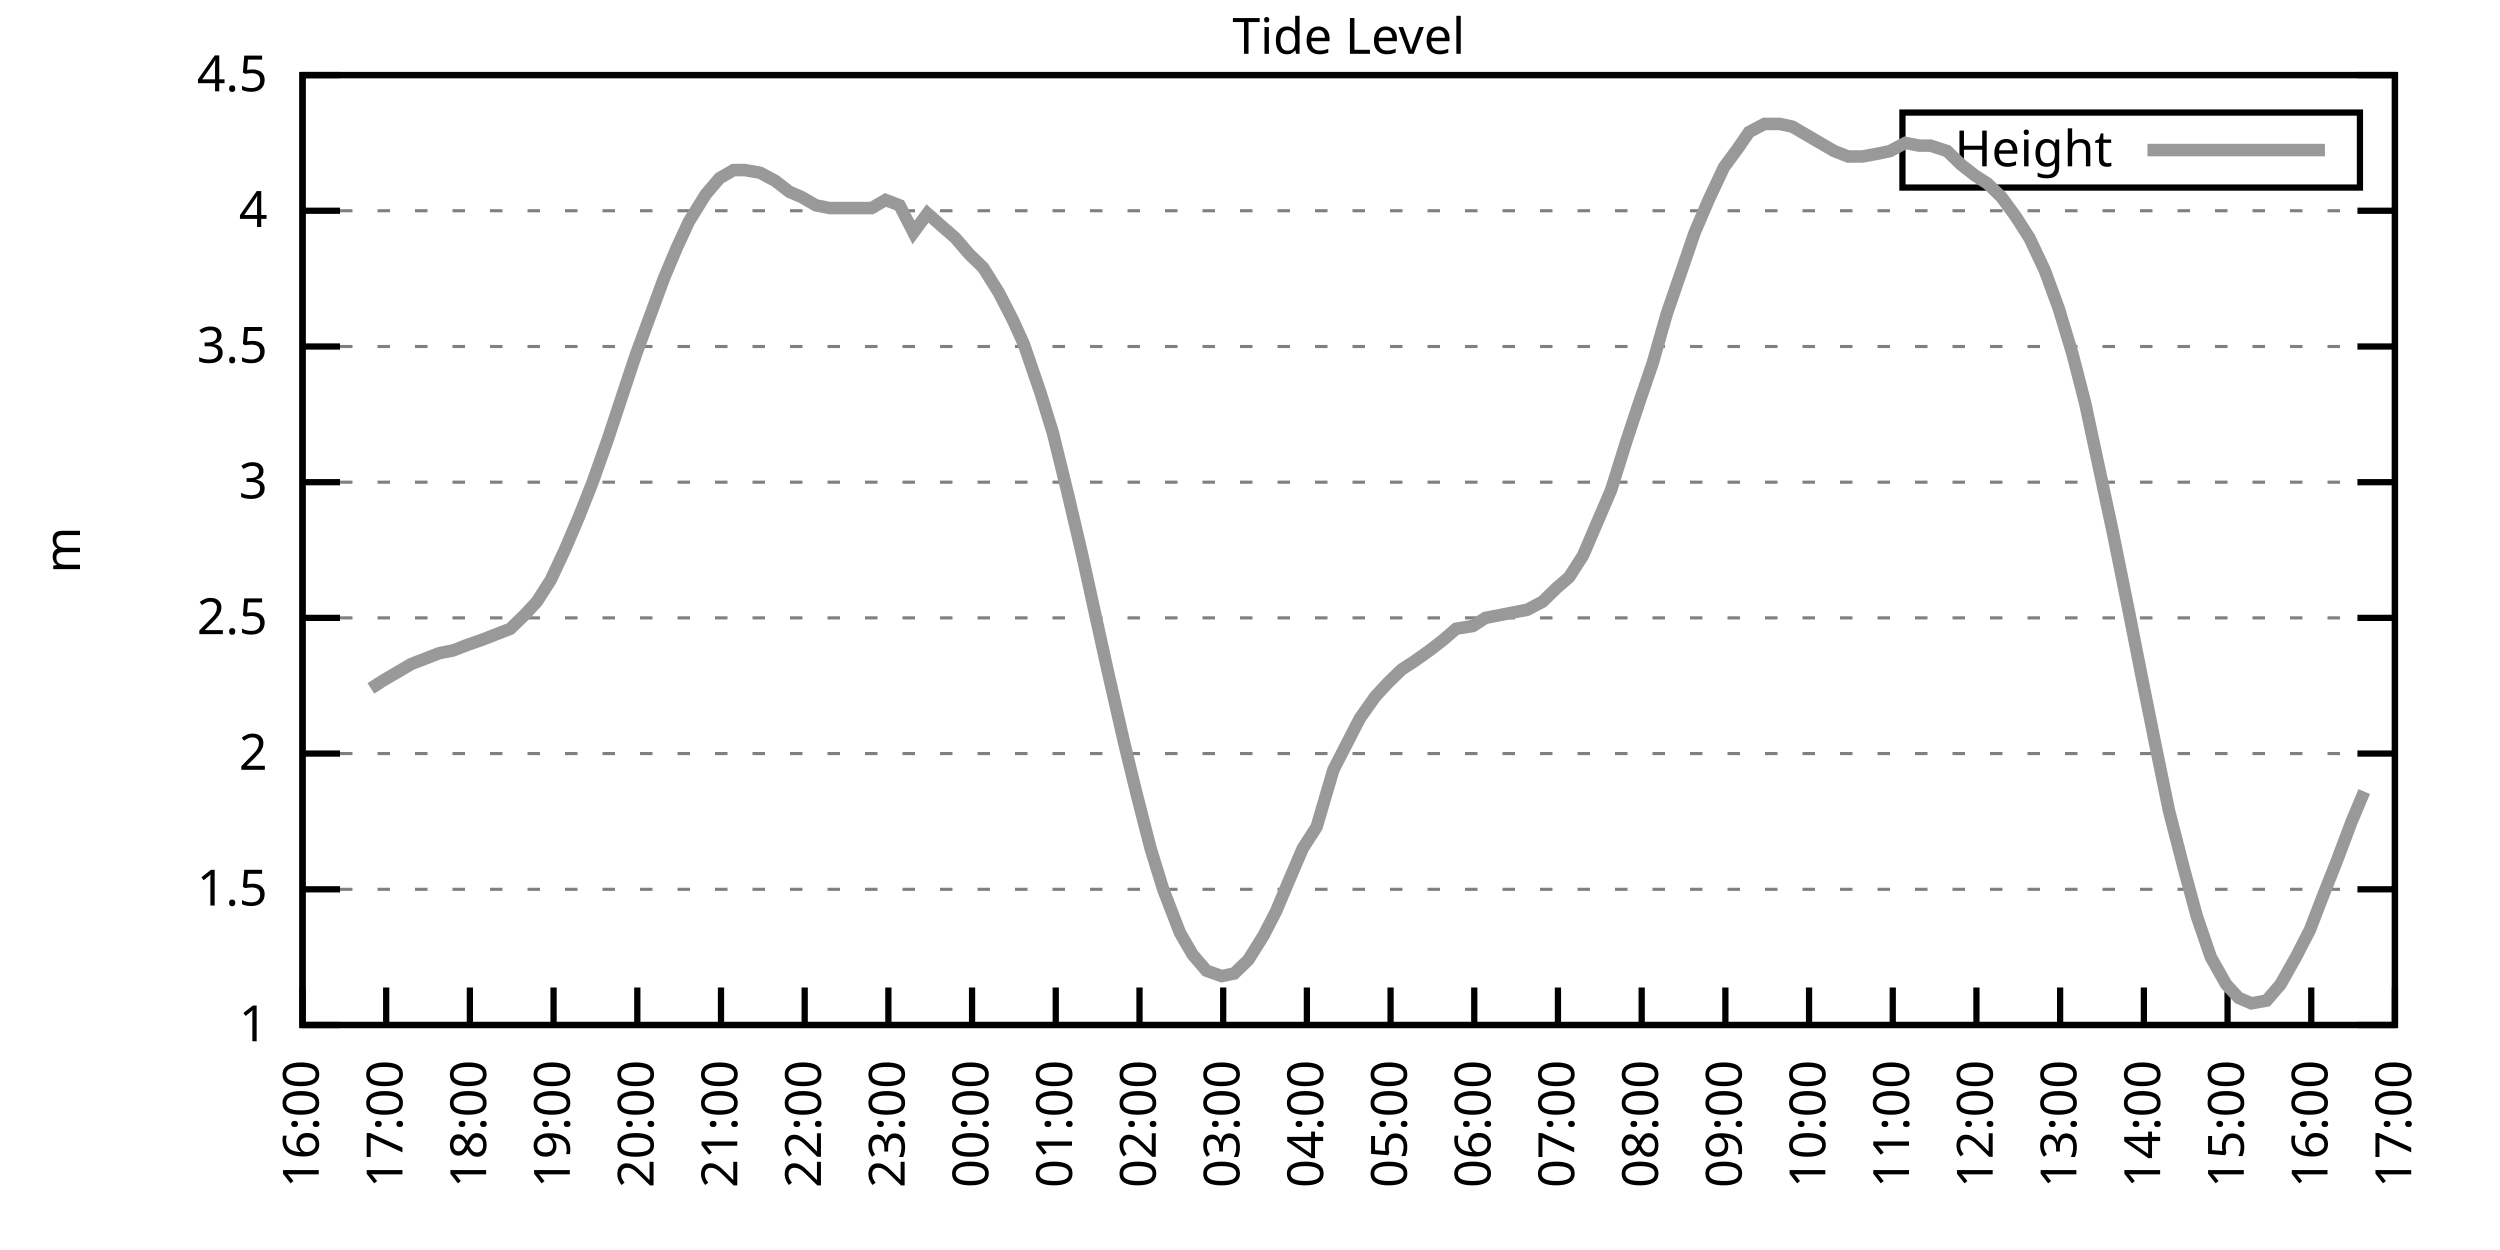
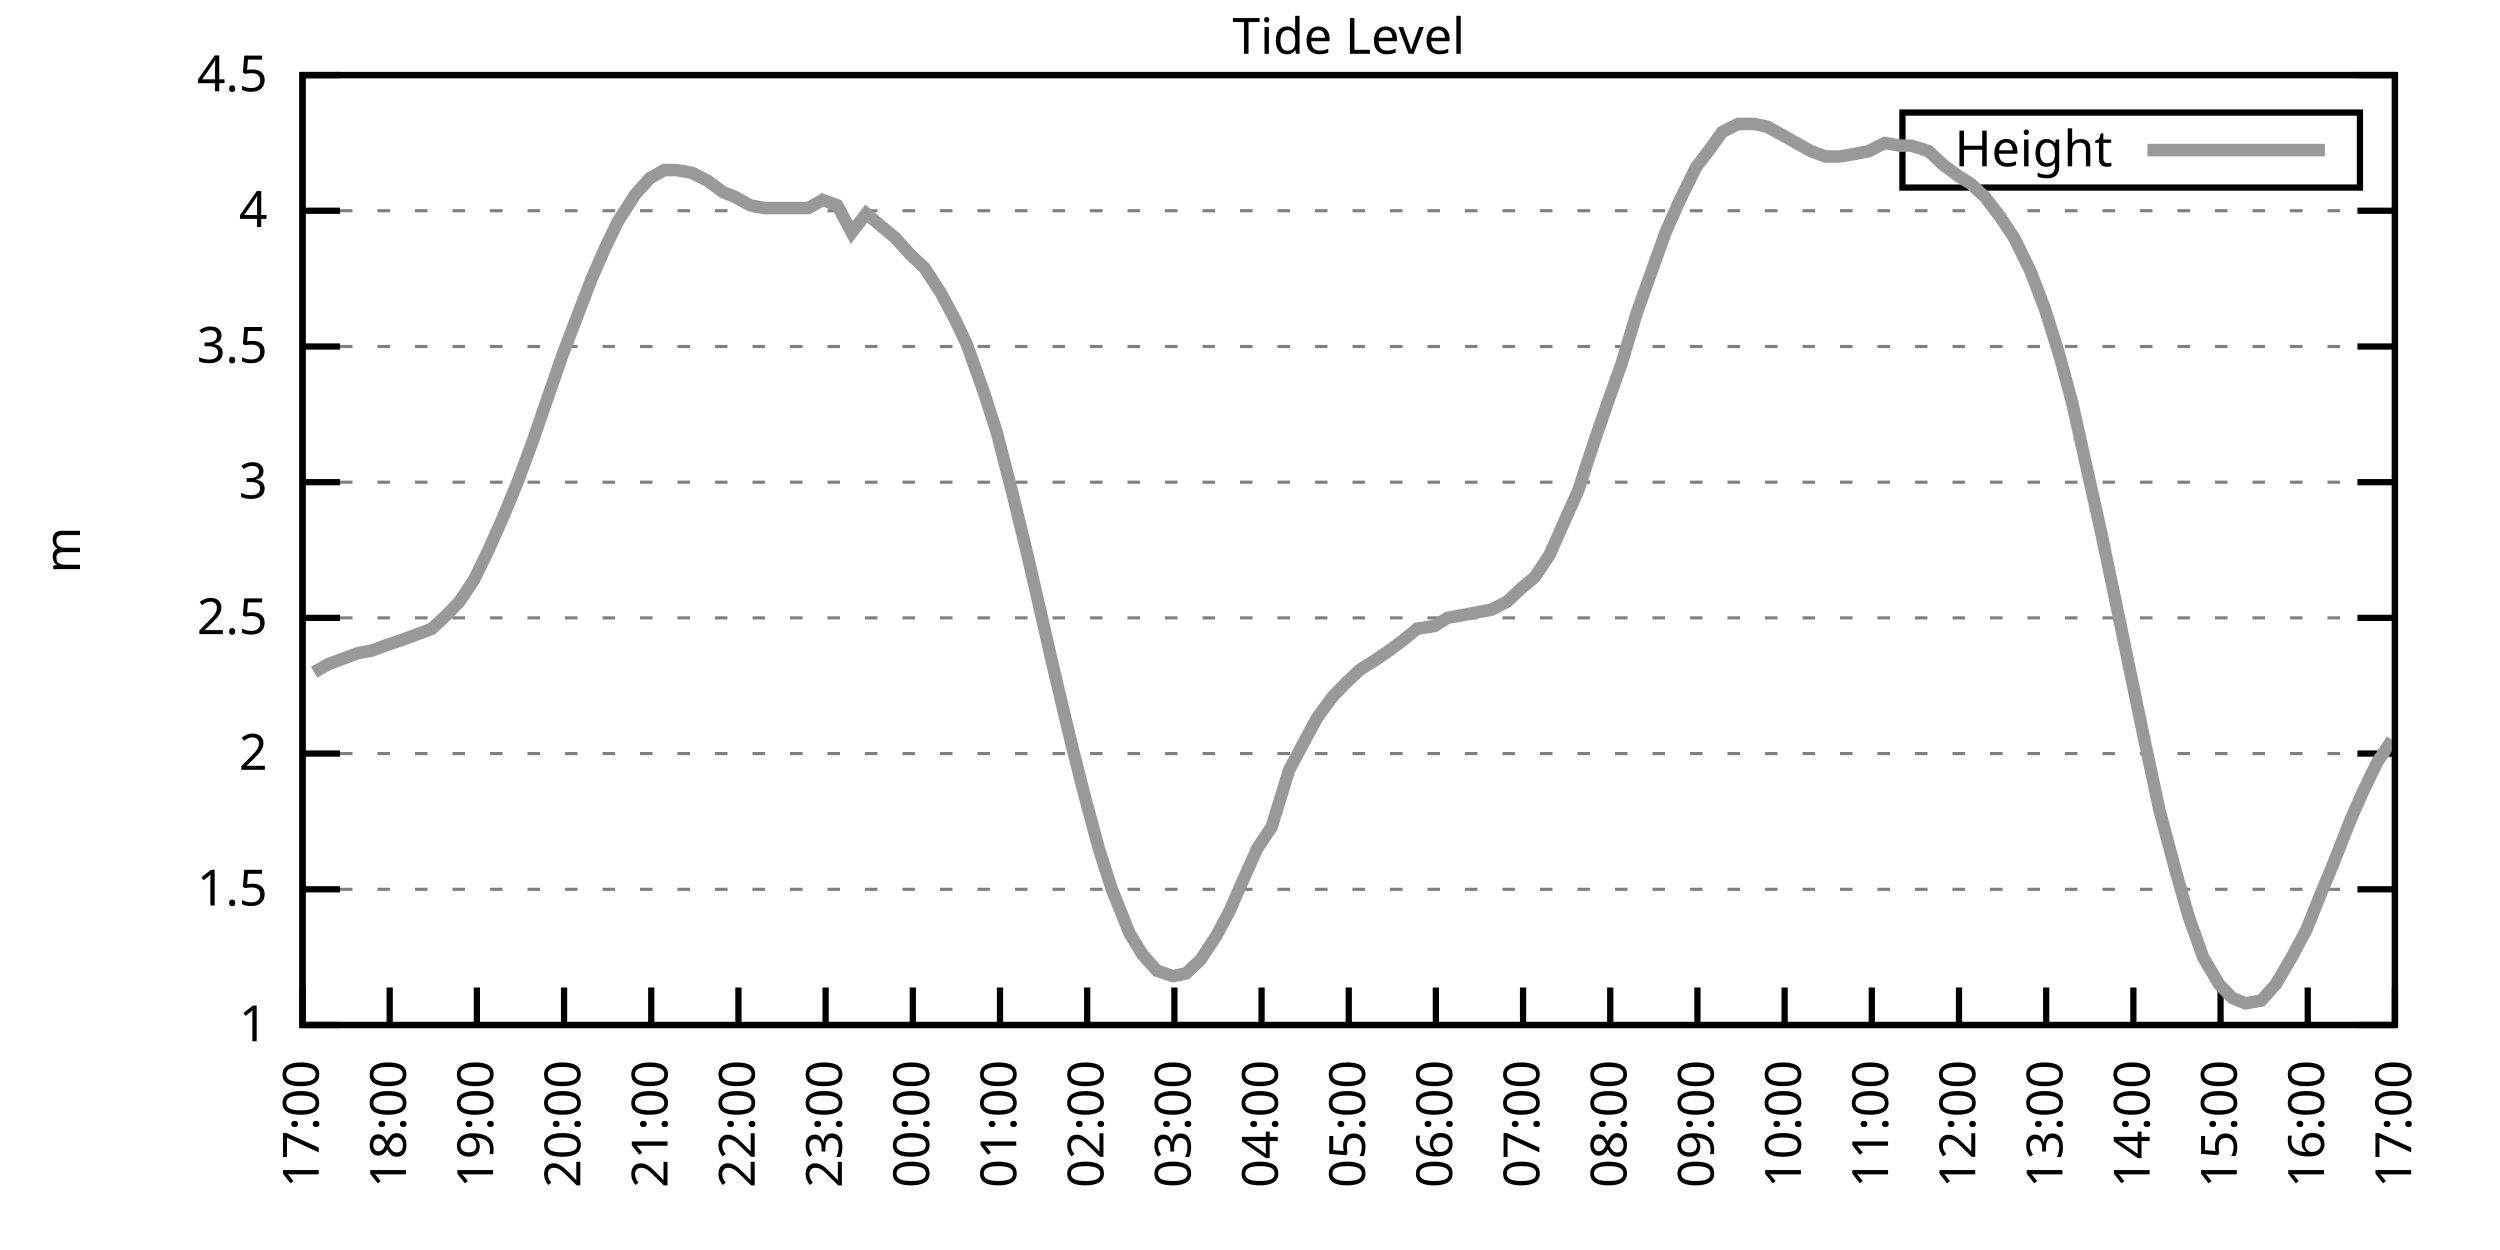
<svg xmlns="http://www.w3.org/2000/svg" xmlns:xlink="http://www.w3.org/1999/xlink" width="400" height="200" viewBox="0 0 400 200">
  <g id="gnuplot_canvas">
    <rect x="0" y="0" width="400" height="200" fill="none" />
    <defs>
      <circle id="gpDot" r="0.5" stroke-width="0.5" stroke="currentColor" />
      <path id="gpPt0" stroke-width="0.333" stroke="currentColor" d="M-1,0 h2 M0,-1 v2" />
      <path id="gpPt1" stroke-width="0.333" stroke="currentColor" d="M-1,-1 L1,1 M1,-1 L-1,1" />
      <path id="gpPt2" stroke-width="0.333" stroke="currentColor" d="M-1,0 L1,0 M0,-1 L0,1 M-1,-1 L1,1 M-1,1 L1,-1" />
      <rect id="gpPt3" stroke-width="0.333" stroke="currentColor" x="-1" y="-1" width="2" height="2" />
      <rect id="gpPt4" stroke-width="0.333" stroke="currentColor" fill="currentColor" x="-1" y="-1" width="2" height="2" />
      <circle id="gpPt5" stroke-width="0.333" stroke="currentColor" cx="0" cy="0" r="1" />
      <use xlink:href="#gpPt5" id="gpPt6" fill="currentColor" stroke="none" />
      <path id="gpPt7" stroke-width="0.333" stroke="currentColor" d="M0,-1.33 L-1.33,0.67 L1.33,0.67 z" />
      <use xlink:href="#gpPt7" id="gpPt8" fill="currentColor" stroke="none" />
      <use xlink:href="#gpPt7" id="gpPt9" stroke="currentColor" transform="rotate(180)" />
      <use xlink:href="#gpPt9" id="gpPt10" fill="currentColor" stroke="none" />
      <use xlink:href="#gpPt3" id="gpPt11" stroke="currentColor" transform="rotate(45)" />
      <use xlink:href="#gpPt11" id="gpPt12" fill="currentColor" stroke="none" />
      <path id="gpPt13" stroke-width="0.333" stroke="currentColor" d="M0,1.330 L1.265,0.411 L0.782,-1.067 L-0.782,-1.076 L-1.265,0.411 z" />
      <use xlink:href="#gpPt13" id="gpPt14" fill="currentColor" stroke="none" />
      <filter id="textbox" filterUnits="objectBoundingBox" x="0" y="0" height="1" width="1">
        <feFlood flood-color="white" flood-opacity="1" result="bgnd" />
        <feComposite in="SourceGraphic" in2="bgnd" operator="atop" />
      </filter>
      <filter id="greybox" filterUnits="objectBoundingBox" x="0" y="0" height="1" width="1">
        <feFlood flood-color="lightgrey" flood-opacity="1" result="grey" />
        <feComposite in="SourceGraphic" in2="grey" operator="atop" />
      </filter>
    </defs>
    <g fill="none" color="white" stroke="currentColor" stroke-width="1.00" stroke-linecap="butt" stroke-linejoin="miter">
</g>
    <g fill="none" color="black" stroke="currentColor" stroke-width="1.00" stroke-linecap="butt" stroke-linejoin="miter">
      <g stroke="none" shape-rendering="crispEdges">
        <polygon fill="rgb(255, 255, 255)" points="48.40,164.00 383.18,164.00 383.18,12.02 48.40,12.02 " />
      </g>
    </g>
    <g fill="none" color="black" stroke="currentColor" stroke-width="1.00" stroke-linecap="butt" stroke-linejoin="miter">
</g>
    <g fill="none" color="black" stroke="black" stroke-width="0.50" stroke-linecap="butt" stroke-linejoin="miter">
</g>
    <g fill="none" color="gray" stroke="currentColor" stroke-width="0.50" stroke-linecap="butt" stroke-linejoin="miter">
      <path stroke="gray" stroke-dasharray="2,4" class="gridline" d="M48.40,164.00 L383.19,164.00  " />
    </g>
    <g fill="none" color="gray" stroke="gray" stroke-width="1.00" stroke-linecap="butt" stroke-linejoin="miter">
</g>
    <g fill="none" color="black" stroke="currentColor" stroke-width="1.00" stroke-linecap="butt" stroke-linejoin="miter">
      <path stroke="black" d="M48.40,164.00 L54.40,164.00 M383.19,164.00 L377.19,164.00  " />
      <g transform="translate(42.80,166.60)" stroke="none" fill="black" font-family="Sans" font-size="8.00" text-anchor="end">
        <text>
          <tspan font-family="Sans"> 1</tspan>
        </text>
      </g>
    </g>
    <g fill="none" color="black" stroke="currentColor" stroke-width="1.00" stroke-linecap="butt" stroke-linejoin="miter">
</g>
    <g fill="none" color="black" stroke="black" stroke-width="0.50" stroke-linecap="butt" stroke-linejoin="miter">
</g>
    <g fill="none" color="gray" stroke="currentColor" stroke-width="0.50" stroke-linecap="butt" stroke-linejoin="miter">
      <path stroke="gray" stroke-dasharray="2,4" class="gridline" d="M48.40,142.29 L383.19,142.29  " />
    </g>
    <g fill="none" color="gray" stroke="gray" stroke-width="1.00" stroke-linecap="butt" stroke-linejoin="miter">
</g>
    <g fill="none" color="black" stroke="currentColor" stroke-width="1.00" stroke-linecap="butt" stroke-linejoin="miter">
      <path stroke="black" d="M48.40,142.29 L54.40,142.29 M383.19,142.29 L377.19,142.29  " />
      <g transform="translate(42.80,144.89)" stroke="none" fill="black" font-family="Sans" font-size="8.00" text-anchor="end">
        <text>
          <tspan font-family="Sans"> 1.5</tspan>
        </text>
      </g>
    </g>
    <g fill="none" color="black" stroke="currentColor" stroke-width="1.00" stroke-linecap="butt" stroke-linejoin="miter">
</g>
    <g fill="none" color="black" stroke="black" stroke-width="0.50" stroke-linecap="butt" stroke-linejoin="miter">
</g>
    <g fill="none" color="gray" stroke="currentColor" stroke-width="0.50" stroke-linecap="butt" stroke-linejoin="miter">
      <path stroke="gray" stroke-dasharray="2,4" class="gridline" d="M48.40,120.57 L383.19,120.57  " />
    </g>
    <g fill="none" color="gray" stroke="gray" stroke-width="1.00" stroke-linecap="butt" stroke-linejoin="miter">
</g>
    <g fill="none" color="black" stroke="currentColor" stroke-width="1.00" stroke-linecap="butt" stroke-linejoin="miter">
      <path stroke="black" d="M48.40,120.57 L54.40,120.57 M383.19,120.57 L377.19,120.57  " />
      <g transform="translate(42.80,123.17)" stroke="none" fill="black" font-family="Sans" font-size="8.00" text-anchor="end">
        <text>
          <tspan font-family="Sans"> 2</tspan>
        </text>
      </g>
    </g>
    <g fill="none" color="black" stroke="currentColor" stroke-width="1.00" stroke-linecap="butt" stroke-linejoin="miter">
</g>
    <g fill="none" color="black" stroke="black" stroke-width="0.50" stroke-linecap="butt" stroke-linejoin="miter">
</g>
    <g fill="none" color="gray" stroke="currentColor" stroke-width="0.50" stroke-linecap="butt" stroke-linejoin="miter">
      <path stroke="gray" stroke-dasharray="2,4" class="gridline" d="M48.40,98.86 L383.19,98.86  " />
    </g>
    <g fill="none" color="gray" stroke="gray" stroke-width="1.00" stroke-linecap="butt" stroke-linejoin="miter">
</g>
    <g fill="none" color="black" stroke="currentColor" stroke-width="1.00" stroke-linecap="butt" stroke-linejoin="miter">
      <path stroke="black" d="M48.40,98.86 L54.40,98.86 M383.19,98.86 L377.19,98.86  " />
      <g transform="translate(42.80,101.46)" stroke="none" fill="black" font-family="Sans" font-size="8.00" text-anchor="end">
        <text>
          <tspan font-family="Sans"> 2.5</tspan>
        </text>
      </g>
    </g>
    <g fill="none" color="black" stroke="currentColor" stroke-width="1.00" stroke-linecap="butt" stroke-linejoin="miter">
</g>
    <g fill="none" color="black" stroke="black" stroke-width="0.50" stroke-linecap="butt" stroke-linejoin="miter">
</g>
    <g fill="none" color="gray" stroke="currentColor" stroke-width="0.50" stroke-linecap="butt" stroke-linejoin="miter">
      <path stroke="gray" stroke-dasharray="2,4" class="gridline" d="M48.40,77.15 L383.19,77.15  " />
    </g>
    <g fill="none" color="gray" stroke="gray" stroke-width="1.00" stroke-linecap="butt" stroke-linejoin="miter">
</g>
    <g fill="none" color="black" stroke="currentColor" stroke-width="1.00" stroke-linecap="butt" stroke-linejoin="miter">
      <path stroke="black" d="M48.40,77.15 L54.40,77.15 M383.19,77.15 L377.19,77.15  " />
      <g transform="translate(42.80,79.75)" stroke="none" fill="black" font-family="Sans" font-size="8.00" text-anchor="end">
        <text>
          <tspan font-family="Sans"> 3</tspan>
        </text>
      </g>
    </g>
    <g fill="none" color="black" stroke="currentColor" stroke-width="1.00" stroke-linecap="butt" stroke-linejoin="miter">
</g>
    <g fill="none" color="black" stroke="black" stroke-width="0.50" stroke-linecap="butt" stroke-linejoin="miter">
</g>
    <g fill="none" color="gray" stroke="currentColor" stroke-width="0.50" stroke-linecap="butt" stroke-linejoin="miter">
      <path stroke="gray" stroke-dasharray="2,4" class="gridline" d="M48.40,55.44 L383.19,55.44  " />
    </g>
    <g fill="none" color="gray" stroke="gray" stroke-width="1.00" stroke-linecap="butt" stroke-linejoin="miter">
</g>
    <g fill="none" color="black" stroke="currentColor" stroke-width="1.00" stroke-linecap="butt" stroke-linejoin="miter">
      <path stroke="black" d="M48.40,55.44 L54.40,55.44 M383.19,55.44 L377.19,55.44  " />
      <g transform="translate(42.80,58.04)" stroke="none" fill="black" font-family="Sans" font-size="8.00" text-anchor="end">
        <text>
          <tspan font-family="Sans"> 3.5</tspan>
        </text>
      </g>
    </g>
    <g fill="none" color="black" stroke="currentColor" stroke-width="1.00" stroke-linecap="butt" stroke-linejoin="miter">
</g>
    <g fill="none" color="black" stroke="black" stroke-width="0.50" stroke-linecap="butt" stroke-linejoin="miter">
</g>
    <g fill="none" color="gray" stroke="currentColor" stroke-width="0.50" stroke-linecap="butt" stroke-linejoin="miter">
      <path stroke="gray" stroke-dasharray="2,4" class="gridline" d="M48.40,33.72 L383.19,33.72  " />
    </g>
    <g fill="none" color="gray" stroke="gray" stroke-width="1.00" stroke-linecap="butt" stroke-linejoin="miter">
</g>
    <g fill="none" color="black" stroke="currentColor" stroke-width="1.00" stroke-linecap="butt" stroke-linejoin="miter">
      <path stroke="black" d="M48.40,33.72 L54.40,33.72 M383.19,33.72 L377.19,33.72  " />
      <g transform="translate(42.80,36.32)" stroke="none" fill="black" font-family="Sans" font-size="8.00" text-anchor="end">
        <text>
          <tspan font-family="Sans"> 4</tspan>
        </text>
      </g>
    </g>
    <g fill="none" color="black" stroke="currentColor" stroke-width="1.00" stroke-linecap="butt" stroke-linejoin="miter">
</g>
    <g fill="none" color="black" stroke="black" stroke-width="0.50" stroke-linecap="butt" stroke-linejoin="miter">
</g>
    <g fill="none" color="gray" stroke="currentColor" stroke-width="0.50" stroke-linecap="butt" stroke-linejoin="miter">
      <path stroke="gray" stroke-dasharray="2,4" class="gridline" d="M48.40,12.01 L383.19,12.01  " />
    </g>
    <g fill="none" color="gray" stroke="gray" stroke-width="1.00" stroke-linecap="butt" stroke-linejoin="miter">
</g>
    <g fill="none" color="black" stroke="currentColor" stroke-width="1.00" stroke-linecap="butt" stroke-linejoin="miter">
      <path stroke="black" d="M48.40,12.01 L54.40,12.01 M383.19,12.01 L377.19,12.01  " />
      <g transform="translate(42.80,14.61)" stroke="none" fill="black" font-family="Sans" font-size="8.00" text-anchor="end">
        <text>
          <tspan font-family="Sans"> 4.5</tspan>
        </text>
      </g>
    </g>
    <g fill="none" color="black" stroke="currentColor" stroke-width="1.00" stroke-linecap="butt" stroke-linejoin="miter">
      <path stroke="black" d="M48.40,164.00 L48.40,158.00  " />
      <g transform="translate(51.00,169.60) rotate(270.00)" stroke="none" fill="black" font-family="Sans" font-size="8.00" text-anchor="end">
        <text>
-           <tspan font-family="Sans">16:00</tspan>
-         </text>
-       </g>
-     </g>
-     <g fill="none" color="black" stroke="currentColor" stroke-width="1.00" stroke-linecap="butt" stroke-linejoin="miter">
-       <path stroke="black" d="M61.79,164.00 L61.79,158.00  " />
-       <g transform="translate(64.39,169.60) rotate(270.00)" stroke="none" fill="black" font-family="Sans" font-size="8.00" text-anchor="end">
-         <text>
          <tspan font-family="Sans">17:00</tspan>
        </text>
      </g>
    </g>
    <g fill="none" color="black" stroke="currentColor" stroke-width="1.00" stroke-linecap="butt" stroke-linejoin="miter">
-       <path stroke="black" d="M75.18,164.00 L75.18,158.00  " />
-       <g transform="translate(77.78,169.60) rotate(270.00)" stroke="none" fill="black" font-family="Sans" font-size="8.00" text-anchor="end">
+       <path stroke="black" d="M62.35,164.00 L62.35,158.00  " />
+       <g transform="translate(64.95,169.60) rotate(270.00)" stroke="none" fill="black" font-family="Sans" font-size="8.00" text-anchor="end">
        <text>
          <tspan font-family="Sans">18:00</tspan>
        </text>
      </g>
    </g>
    <g fill="none" color="black" stroke="currentColor" stroke-width="1.00" stroke-linecap="butt" stroke-linejoin="miter">
-       <path stroke="black" d="M88.57,164.00 L88.57,158.00  " />
-       <g transform="translate(91.17,169.60) rotate(270.00)" stroke="none" fill="black" font-family="Sans" font-size="8.00" text-anchor="end">
+       <path stroke="black" d="M76.30,164.00 L76.30,158.00  " />
+       <g transform="translate(78.90,169.60) rotate(270.00)" stroke="none" fill="black" font-family="Sans" font-size="8.00" text-anchor="end">
        <text>
          <tspan font-family="Sans">19:00</tspan>
        </text>
      </g>
    </g>
    <g fill="none" color="black" stroke="currentColor" stroke-width="1.00" stroke-linecap="butt" stroke-linejoin="miter">
-       <path stroke="black" d="M101.97,164.00 L101.97,158.00  " />
-       <g transform="translate(104.57,169.60) rotate(270.00)" stroke="none" fill="black" font-family="Sans" font-size="8.00" text-anchor="end">
+       <path stroke="black" d="M90.25,164.00 L90.25,158.00  " />
+       <g transform="translate(92.85,169.60) rotate(270.00)" stroke="none" fill="black" font-family="Sans" font-size="8.00" text-anchor="end">
        <text>
          <tspan font-family="Sans">20:00</tspan>
        </text>
      </g>
    </g>
    <g fill="none" color="black" stroke="currentColor" stroke-width="1.00" stroke-linecap="butt" stroke-linejoin="miter">
-       <path stroke="black" d="M115.36,164.00 L115.36,158.00  " />
-       <g transform="translate(117.96,169.60) rotate(270.00)" stroke="none" fill="black" font-family="Sans" font-size="8.00" text-anchor="end">
+       <path stroke="black" d="M104.20,164.00 L104.20,158.00  " />
+       <g transform="translate(106.80,169.60) rotate(270.00)" stroke="none" fill="black" font-family="Sans" font-size="8.00" text-anchor="end">
        <text>
          <tspan font-family="Sans">21:00</tspan>
        </text>
      </g>
    </g>
    <g fill="none" color="black" stroke="currentColor" stroke-width="1.00" stroke-linecap="butt" stroke-linejoin="miter">
-       <path stroke="black" d="M128.75,164.00 L128.75,158.00  " />
-       <g transform="translate(131.35,169.60) rotate(270.00)" stroke="none" fill="black" font-family="Sans" font-size="8.00" text-anchor="end">
+       <path stroke="black" d="M118.15,164.00 L118.15,158.00  " />
+       <g transform="translate(120.75,169.60) rotate(270.00)" stroke="none" fill="black" font-family="Sans" font-size="8.00" text-anchor="end">
        <text>
          <tspan font-family="Sans">22:00</tspan>
        </text>
      </g>
    </g>
    <g fill="none" color="black" stroke="currentColor" stroke-width="1.00" stroke-linecap="butt" stroke-linejoin="miter">
-       <path stroke="black" d="M142.14,164.00 L142.14,158.00  " />
-       <g transform="translate(144.74,169.60) rotate(270.00)" stroke="none" fill="black" font-family="Sans" font-size="8.00" text-anchor="end">
+       <path stroke="black" d="M132.10,164.00 L132.10,158.00  " />
+       <g transform="translate(134.70,169.60) rotate(270.00)" stroke="none" fill="black" font-family="Sans" font-size="8.00" text-anchor="end">
        <text>
          <tspan font-family="Sans">23:00</tspan>
        </text>
      </g>
    </g>
    <g fill="none" color="black" stroke="currentColor" stroke-width="1.00" stroke-linecap="butt" stroke-linejoin="miter">
-       <path stroke="black" d="M155.53,164.00 L155.53,158.00  " />
-       <g transform="translate(158.13,169.60) rotate(270.00)" stroke="none" fill="black" font-family="Sans" font-size="8.00" text-anchor="end">
+       <path stroke="black" d="M146.05,164.00 L146.05,158.00  " />
+       <g transform="translate(148.65,169.60) rotate(270.00)" stroke="none" fill="black" font-family="Sans" font-size="8.00" text-anchor="end">
        <text>
          <tspan font-family="Sans">00:00</tspan>
        </text>
      </g>
    </g>
    <g fill="none" color="black" stroke="currentColor" stroke-width="1.00" stroke-linecap="butt" stroke-linejoin="miter">
-       <path stroke="black" d="M168.92,164.00 L168.92,158.00  " />
-       <g transform="translate(171.52,169.60) rotate(270.00)" stroke="none" fill="black" font-family="Sans" font-size="8.00" text-anchor="end">
+       <path stroke="black" d="M160.00,164.00 L160.00,158.00  " />
+       <g transform="translate(162.60,169.60) rotate(270.00)" stroke="none" fill="black" font-family="Sans" font-size="8.00" text-anchor="end">
        <text>
          <tspan font-family="Sans">01:00</tspan>
        </text>
      </g>
    </g>
    <g fill="none" color="black" stroke="currentColor" stroke-width="1.00" stroke-linecap="butt" stroke-linejoin="miter">
-       <path stroke="black" d="M182.32,164.00 L182.32,158.00  " />
-       <g transform="translate(184.92,169.60) rotate(270.00)" stroke="none" fill="black" font-family="Sans" font-size="8.00" text-anchor="end">
+       <path stroke="black" d="M173.95,164.00 L173.95,158.00  " />
+       <g transform="translate(176.55,169.60) rotate(270.00)" stroke="none" fill="black" font-family="Sans" font-size="8.00" text-anchor="end">
        <text>
          <tspan font-family="Sans">02:00</tspan>
        </text>
      </g>
    </g>
    <g fill="none" color="black" stroke="currentColor" stroke-width="1.00" stroke-linecap="butt" stroke-linejoin="miter">
-       <path stroke="black" d="M195.71,164.00 L195.71,158.00  " />
-       <g transform="translate(198.31,169.60) rotate(270.00)" stroke="none" fill="black" font-family="Sans" font-size="8.00" text-anchor="end">
+       <path stroke="black" d="M187.90,164.00 L187.90,158.00  " />
+       <g transform="translate(190.50,169.60) rotate(270.00)" stroke="none" fill="black" font-family="Sans" font-size="8.00" text-anchor="end">
        <text>
          <tspan font-family="Sans">03:00</tspan>
        </text>
      </g>
    </g>
    <g fill="none" color="black" stroke="currentColor" stroke-width="1.00" stroke-linecap="butt" stroke-linejoin="miter">
-       <path stroke="black" d="M209.10,164.00 L209.10,158.00  " />
-       <g transform="translate(211.70,169.60) rotate(270.00)" stroke="none" fill="black" font-family="Sans" font-size="8.00" text-anchor="end">
+       <path stroke="black" d="M201.85,164.00 L201.85,158.00  " />
+       <g transform="translate(204.45,169.60) rotate(270.00)" stroke="none" fill="black" font-family="Sans" font-size="8.00" text-anchor="end">
        <text>
          <tspan font-family="Sans">04:00</tspan>
        </text>
      </g>
    </g>
    <g fill="none" color="black" stroke="currentColor" stroke-width="1.00" stroke-linecap="butt" stroke-linejoin="miter">
-       <path stroke="black" d="M222.49,164.00 L222.49,158.00  " />
-       <g transform="translate(225.09,169.60) rotate(270.00)" stroke="none" fill="black" font-family="Sans" font-size="8.00" text-anchor="end">
+       <path stroke="black" d="M215.80,164.00 L215.80,158.00  " />
+       <g transform="translate(218.40,169.60) rotate(270.00)" stroke="none" fill="black" font-family="Sans" font-size="8.00" text-anchor="end">
        <text>
          <tspan font-family="Sans">05:00</tspan>
        </text>
      </g>
    </g>
    <g fill="none" color="black" stroke="currentColor" stroke-width="1.00" stroke-linecap="butt" stroke-linejoin="miter">
-       <path stroke="black" d="M235.88,164.00 L235.88,158.00  " />
-       <g transform="translate(238.48,169.60) rotate(270.00)" stroke="none" fill="black" font-family="Sans" font-size="8.00" text-anchor="end">
+       <path stroke="black" d="M229.74,164.00 L229.74,158.00  " />
+       <g transform="translate(232.34,169.60) rotate(270.00)" stroke="none" fill="black" font-family="Sans" font-size="8.00" text-anchor="end">
        <text>
          <tspan font-family="Sans">06:00</tspan>
        </text>
      </g>
    </g>
    <g fill="none" color="black" stroke="currentColor" stroke-width="1.00" stroke-linecap="butt" stroke-linejoin="miter">
-       <path stroke="black" d="M249.27,164.00 L249.27,158.00  " />
-       <g transform="translate(251.87,169.60) rotate(270.00)" stroke="none" fill="black" font-family="Sans" font-size="8.00" text-anchor="end">
+       <path stroke="black" d="M243.69,164.00 L243.69,158.00  " />
+       <g transform="translate(246.29,169.60) rotate(270.00)" stroke="none" fill="black" font-family="Sans" font-size="8.00" text-anchor="end">
        <text>
          <tspan font-family="Sans">07:00</tspan>
        </text>
      </g>
    </g>
    <g fill="none" color="black" stroke="currentColor" stroke-width="1.00" stroke-linecap="butt" stroke-linejoin="miter">
-       <path stroke="black" d="M262.67,164.00 L262.67,158.00  " />
-       <g transform="translate(265.27,169.60) rotate(270.00)" stroke="none" fill="black" font-family="Sans" font-size="8.00" text-anchor="end">
+       <path stroke="black" d="M257.64,164.00 L257.64,158.00  " />
+       <g transform="translate(260.24,169.60) rotate(270.00)" stroke="none" fill="black" font-family="Sans" font-size="8.00" text-anchor="end">
        <text>
          <tspan font-family="Sans">08:00</tspan>
        </text>
      </g>
    </g>
    <g fill="none" color="black" stroke="currentColor" stroke-width="1.00" stroke-linecap="butt" stroke-linejoin="miter">
-       <path stroke="black" d="M276.06,164.00 L276.06,158.00  " />
-       <g transform="translate(278.66,169.60) rotate(270.00)" stroke="none" fill="black" font-family="Sans" font-size="8.00" text-anchor="end">
+       <path stroke="black" d="M271.59,164.00 L271.59,158.00  " />
+       <g transform="translate(274.19,169.60) rotate(270.00)" stroke="none" fill="black" font-family="Sans" font-size="8.00" text-anchor="end">
        <text>
          <tspan font-family="Sans">09:00</tspan>
        </text>
      </g>
    </g>
    <g fill="none" color="black" stroke="currentColor" stroke-width="1.00" stroke-linecap="butt" stroke-linejoin="miter">
-       <path stroke="black" d="M289.45,164.00 L289.45,158.00  " />
-       <g transform="translate(292.05,169.60) rotate(270.00)" stroke="none" fill="black" font-family="Sans" font-size="8.00" text-anchor="end">
+       <path stroke="black" d="M285.54,164.00 L285.54,158.00  " />
+       <g transform="translate(288.14,169.60) rotate(270.00)" stroke="none" fill="black" font-family="Sans" font-size="8.00" text-anchor="end">
        <text>
          <tspan font-family="Sans">10:00</tspan>
        </text>
      </g>
    </g>
    <g fill="none" color="black" stroke="currentColor" stroke-width="1.00" stroke-linecap="butt" stroke-linejoin="miter">
-       <path stroke="black" d="M302.84,164.00 L302.84,158.00  " />
-       <g transform="translate(305.44,169.60) rotate(270.00)" stroke="none" fill="black" font-family="Sans" font-size="8.00" text-anchor="end">
+       <path stroke="black" d="M299.49,164.00 L299.49,158.00  " />
+       <g transform="translate(302.09,169.60) rotate(270.00)" stroke="none" fill="black" font-family="Sans" font-size="8.00" text-anchor="end">
        <text>
          <tspan font-family="Sans">11:00</tspan>
        </text>
      </g>
    </g>
    <g fill="none" color="black" stroke="currentColor" stroke-width="1.00" stroke-linecap="butt" stroke-linejoin="miter">
-       <path stroke="black" d="M316.23,164.00 L316.23,158.00  " />
-       <g transform="translate(318.83,169.60) rotate(270.00)" stroke="none" fill="black" font-family="Sans" font-size="8.00" text-anchor="end">
+       <path stroke="black" d="M313.44,164.00 L313.44,158.00  " />
+       <g transform="translate(316.04,169.60) rotate(270.00)" stroke="none" fill="black" font-family="Sans" font-size="8.00" text-anchor="end">
        <text>
          <tspan font-family="Sans">12:00</tspan>
        </text>
      </g>
    </g>
    <g fill="none" color="black" stroke="currentColor" stroke-width="1.00" stroke-linecap="butt" stroke-linejoin="miter">
-       <path stroke="black" d="M329.62,164.00 L329.62,158.00  " />
-       <g transform="translate(332.22,169.60) rotate(270.00)" stroke="none" fill="black" font-family="Sans" font-size="8.00" text-anchor="end">
+       <path stroke="black" d="M327.39,164.00 L327.39,158.00  " />
+       <g transform="translate(329.99,169.60) rotate(270.00)" stroke="none" fill="black" font-family="Sans" font-size="8.00" text-anchor="end">
        <text>
          <tspan font-family="Sans">13:00</tspan>
        </text>
      </g>
    </g>
    <g fill="none" color="black" stroke="currentColor" stroke-width="1.00" stroke-linecap="butt" stroke-linejoin="miter">
-       <path stroke="black" d="M343.02,164.00 L343.02,158.00  " />
-       <g transform="translate(345.62,169.60) rotate(270.00)" stroke="none" fill="black" font-family="Sans" font-size="8.00" text-anchor="end">
+       <path stroke="black" d="M341.34,164.00 L341.34,158.00  " />
+       <g transform="translate(343.94,169.60) rotate(270.00)" stroke="none" fill="black" font-family="Sans" font-size="8.00" text-anchor="end">
        <text>
          <tspan font-family="Sans">14:00</tspan>
        </text>
      </g>
    </g>
    <g fill="none" color="black" stroke="currentColor" stroke-width="1.00" stroke-linecap="butt" stroke-linejoin="miter">
-       <path stroke="black" d="M356.41,164.00 L356.41,158.00  " />
-       <g transform="translate(359.01,169.60) rotate(270.00)" stroke="none" fill="black" font-family="Sans" font-size="8.00" text-anchor="end">
+       <path stroke="black" d="M355.29,164.00 L355.29,158.00  " />
+       <g transform="translate(357.89,169.60) rotate(270.00)" stroke="none" fill="black" font-family="Sans" font-size="8.00" text-anchor="end">
        <text>
          <tspan font-family="Sans">15:00</tspan>
        </text>
      </g>
    </g>
    <g fill="none" color="black" stroke="currentColor" stroke-width="1.00" stroke-linecap="butt" stroke-linejoin="miter">
-       <path stroke="black" d="M369.80,164.00 L369.80,158.00  " />
-       <g transform="translate(372.40,169.60) rotate(270.00)" stroke="none" fill="black" font-family="Sans" font-size="8.00" text-anchor="end">
+       <path stroke="black" d="M369.24,164.00 L369.24,158.00  " />
+       <g transform="translate(371.84,169.60) rotate(270.00)" stroke="none" fill="black" font-family="Sans" font-size="8.00" text-anchor="end">
        <text>
          <tspan font-family="Sans">16:00</tspan>
        </text>
      </g>
    </g>
    <g fill="none" color="black" stroke="currentColor" stroke-width="1.00" stroke-linecap="butt" stroke-linejoin="miter">
      <path stroke="black" d="M383.19,164.00 L383.19,158.00  " />
      <g transform="translate(385.79,169.60) rotate(270.00)" stroke="none" fill="black" font-family="Sans" font-size="8.00" text-anchor="end">
        <text>
          <tspan font-family="Sans">17:00</tspan>
        </text>
      </g>
    </g>
    <g fill="none" color="black" stroke="currentColor" stroke-width="1.00" stroke-linecap="butt" stroke-linejoin="miter">
</g>
    <g fill="none" color="black" stroke="currentColor" stroke-width="1.00" stroke-linecap="butt" stroke-linejoin="miter">
      <path stroke="black" d="M48.40,12.01 L48.40,164.00 L383.19,164.00 L383.19,12.01 L48.40,12.01 Z  " />
    </g>
    <g fill="none" color="black" stroke="currentColor" stroke-width="1.00" stroke-linecap="butt" stroke-linejoin="miter">
</g>
    <g fill="none" color="black" stroke="currentColor" stroke-width="1.00" stroke-linecap="butt" stroke-linejoin="miter">
      <path stroke="black" d="M304.39,30.01 L304.39,18.01 L377.59,18.01 L377.59,30.01 L304.39,30.01 Z  " />
    </g>
    <g id="Tide_level_plot_1">
      <g fill="none" color="white" stroke="black" stroke-width="2.00" stroke-linecap="butt" stroke-linejoin="miter">
</g>
      <g fill="none" color="black" stroke="currentColor" stroke-width="2.00" stroke-linecap="butt" stroke-linejoin="miter">
        <g transform="translate(337.99,26.61)" stroke="none" fill="black" font-family="Sans" font-size="8.00" text-anchor="end">
          <text>
            <tspan font-family="Sans">Height</tspan>
          </text>
        </g>
      </g>
      <g fill="none" color="black" stroke="currentColor" stroke-width="2.00" stroke-linecap="butt" stroke-linejoin="miter">
-         <path stroke="rgb(153, 153, 153)" d="M343.59,24.01 L371.99,24.01 M59.34,110.15 L61.35,108.85 L63.58,107.55 L65.81,106.24 L68.04,105.38 L70.27,104.51   L72.50,104.07 L74.74,103.20 L77.19,102.34 L79.42,101.47 L81.66,100.60 L83.89,98.43 L85.90,96.26 L88.13,92.78   L90.36,88.00 L92.59,82.79 L94.82,77.15 L97.28,70.20 L99.29,64.12 L101.74,56.74 L103.98,50.66 L106.21,44.58   L108.22,39.80 L110.22,35.46 L112.90,31.12 L115.13,28.51 L117.37,27.21 L119.15,27.21 L121.61,27.64 L124.06,28.95   L126.29,30.68 L128.30,31.55 L130.54,32.85 L132.77,33.29 L135.00,33.29 L137.45,33.29 L139.46,33.29 L141.69,31.99   L143.93,32.85 L146.16,37.20 L148.39,34.16 L150.85,36.33 L152.85,38.07 L155.09,40.67 L157.32,42.84 L159.77,46.75   L162.01,51.09 L163.79,55.00 L166.47,62.82 L168.48,69.33 L170.93,79.32 L173.17,88.87 L175.17,97.99 L177.18,107.11   L179.86,118.84 L181.87,127.09 L184.10,135.77 L186.11,142.29 L188.79,149.24 L190.80,152.71 L193.03,155.31 L195.48,156.18   L197.49,155.75 L199.73,153.58 L202.18,149.67 L204.19,145.76 L206.20,140.98 L208.43,135.77 L210.66,132.30 L213.34,123.18   L215.57,118.84 L217.58,114.93 L220.04,111.45 L222.04,109.28 L224.28,107.11 L226.29,105.81 L228.74,104.07 L230.97,102.34   L232.98,100.60 L235.66,100.16 L237.67,98.86 L239.90,98.43 L242.13,97.99 L244.36,97.56 L246.82,96.26 L249.05,94.08   L251.06,92.35 L253.29,88.87 L255.52,83.66 L257.76,78.45 L260.21,70.63 L262.22,64.56 L264.45,58.04 L266.68,50.22   L268.92,43.71 L271.15,37.20 L273.38,31.99 L275.83,26.77 L278.07,23.73 L279.85,21.13 L282.31,19.83 L284.76,19.83   L286.77,20.26 L289.00,21.56 L291.23,22.87 L293.47,24.17 L295.70,25.04 L297.93,25.04 L300.39,24.60 L302.39,24.17   L304.85,22.87 L307.08,23.30 L308.87,23.30 L311.54,24.17 L313.78,26.34 L316.01,28.08 L318.02,29.38 L320.25,31.55   L322.48,34.59 L324.71,38.07 L327.17,43.28 L329.40,49.36 L331.63,56.74 L333.64,64.56 L335.87,74.98 L338.10,85.40   L340.56,97.56 L342.79,108.85 L344.80,118.84 L347.03,129.69 L349.49,139.25 L351.50,146.63 L353.73,153.14 L356.18,157.49   L358.19,159.66 L360.20,160.53 L362.66,160.09 L364.89,157.49 L367.34,153.14 L369.58,148.80 L371.58,143.59 L373.82,137.94   L376.27,131.43 L378.28,126.65  " />
+         <path stroke="rgb(153, 153, 153)" d="M343.59,24.01 L371.99,24.01 M50.26,107.55 L52.58,106.24 L54.91,105.38 L57.23,104.51 L59.56,104.07 L61.88,103.20   L64.44,102.34 L66.77,101.47 L69.09,100.60 L71.42,98.43 L73.51,96.26 L75.83,92.78 L78.16,88.00 L80.48,82.79   L82.81,77.15 L85.37,70.20 L87.46,64.12 L90.02,56.74 L92.34,50.66 L94.67,44.58 L96.76,39.80 L98.85,35.46   L101.64,31.12 L103.97,28.51 L106.29,27.21 L108.15,27.21 L110.71,27.64 L113.27,28.95 L115.59,30.68 L117.68,31.55   L120.01,32.85 L122.33,33.29 L124.66,33.29 L127.22,33.29 L129.31,33.29 L131.63,31.99 L133.96,32.85 L136.28,37.20   L138.61,34.16 L141.16,36.33 L143.26,38.07 L145.58,40.67 L147.91,42.84 L150.46,46.75 L152.79,51.09 L154.65,55.00   L157.44,62.82 L159.53,69.33 L162.09,79.32 L164.41,88.87 L166.51,97.99 L168.60,107.11 L171.39,118.84 L173.48,127.09   L175.81,135.77 L177.90,142.29 L180.69,149.24 L182.78,152.71 L185.11,155.31 L187.66,156.18 L189.76,155.75 L192.08,153.58   L194.64,149.67 L196.73,145.76 L198.82,140.98 L201.15,135.77 L203.47,132.30 L206.26,123.18 L208.59,118.84 L210.68,114.93   L213.24,111.45 L215.33,109.28 L217.65,107.11 L219.75,105.81 L222.30,104.07 L224.63,102.34 L226.72,100.60 L229.51,100.16   L231.60,98.86 L233.93,98.43 L236.25,97.99 L238.58,97.56 L241.14,96.26 L243.46,94.08 L245.55,92.35 L247.88,88.87   L250.20,83.66 L252.53,78.45 L255.09,70.63 L257.18,64.56 L259.50,58.04 L261.83,50.22 L264.15,43.71 L266.48,37.20   L268.80,31.99 L271.36,26.77 L273.69,23.73 L275.55,21.13 L278.10,19.83 L280.66,19.83 L282.75,20.26 L285.08,21.56   L287.40,22.87 L289.73,24.17 L292.05,25.04 L294.38,25.04 L296.94,24.60 L299.03,24.17 L301.58,22.87 L303.91,23.30   L305.77,23.30 L308.56,24.17 L310.88,26.34 L313.21,28.08 L315.30,29.38 L317.63,31.55 L319.95,34.59 L322.28,38.07   L324.83,43.28 L327.16,49.36 L329.48,56.74 L331.58,64.56 L333.90,74.98 L336.23,85.40 L338.78,97.56 L341.11,108.85   L343.20,118.84 L345.53,129.69 L348.08,139.25 L350.18,146.63 L352.50,153.14 L355.06,157.49 L357.15,159.66 L359.24,160.53   L361.80,160.09 L364.13,157.49 L366.68,153.14 L369.01,148.80 L371.10,143.59 L373.43,137.94 L375.98,131.43 L378.08,126.65   L380.40,121.88 L382.73,118.40  " />
      </g>
    </g>
    <g fill="none" color="black" stroke="currentColor" stroke-width="2.00" stroke-linecap="butt" stroke-linejoin="miter">
</g>
    <g fill="none" color="black" stroke="black" stroke-width="1.00" stroke-linecap="butt" stroke-linejoin="miter">
</g>
    <g fill="none" color="black" stroke="currentColor" stroke-width="1.00" stroke-linecap="butt" stroke-linejoin="miter">
      <path stroke="black" d="M48.40,12.01 L48.40,164.00 L383.19,164.00 L383.19,12.01 L48.40,12.01 Z  " />
      <g transform="translate(12.80,88.01) rotate(270.00)" stroke="none" fill="black" font-family="Sans" font-size="8.00" text-anchor="middle">
        <text>
          <tspan font-family="Sans">m</tspan>
        </text>
      </g>
    </g>
    <g fill="none" color="black" stroke="currentColor" stroke-width="1.00" stroke-linecap="butt" stroke-linejoin="miter">
</g>
    <g fill="none" color="black" stroke="currentColor" stroke-width="1.00" stroke-linecap="butt" stroke-linejoin="miter">
      <g transform="translate(215.79,8.61)" stroke="none" fill="black" font-family="Sans" font-size="8.00" text-anchor="middle">
        <text>
          <tspan font-family="Sans">Tide Level</tspan>
        </text>
      </g>
    </g>
    <g fill="none" color="black" stroke="currentColor" stroke-width="1.00" stroke-linecap="butt" stroke-linejoin="miter">
</g>
  </g>
</svg>
